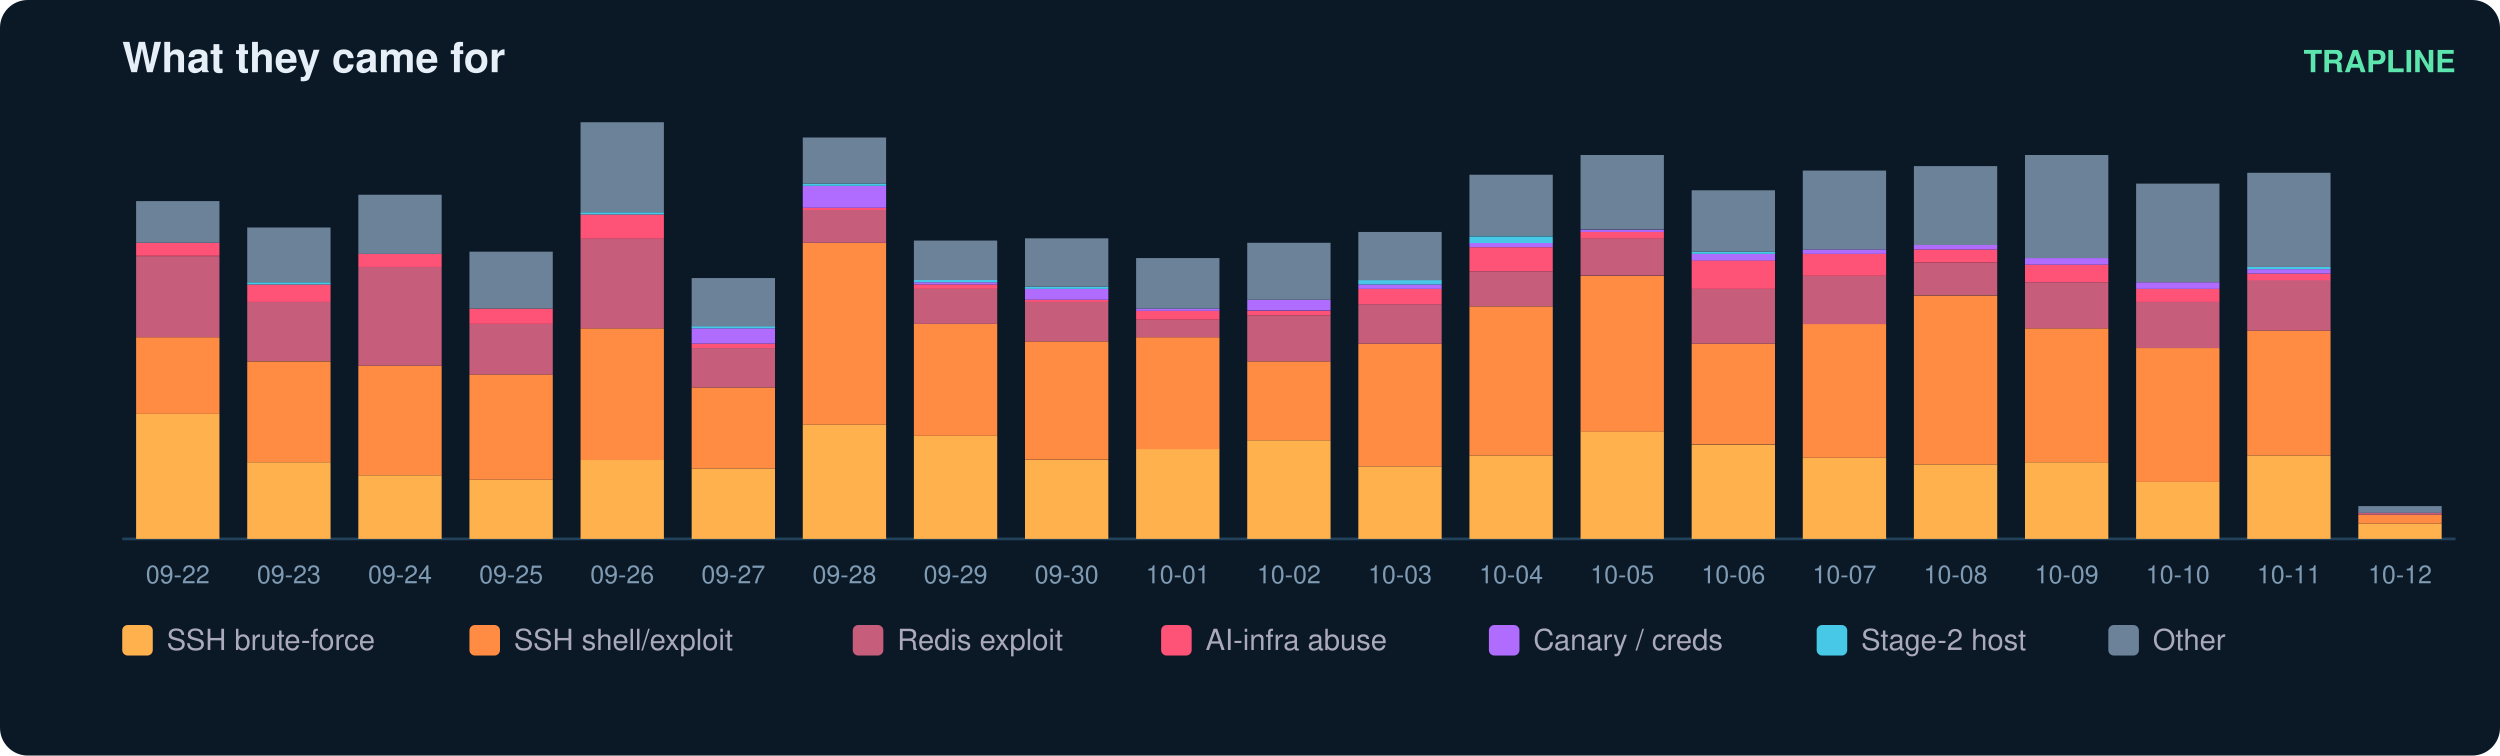
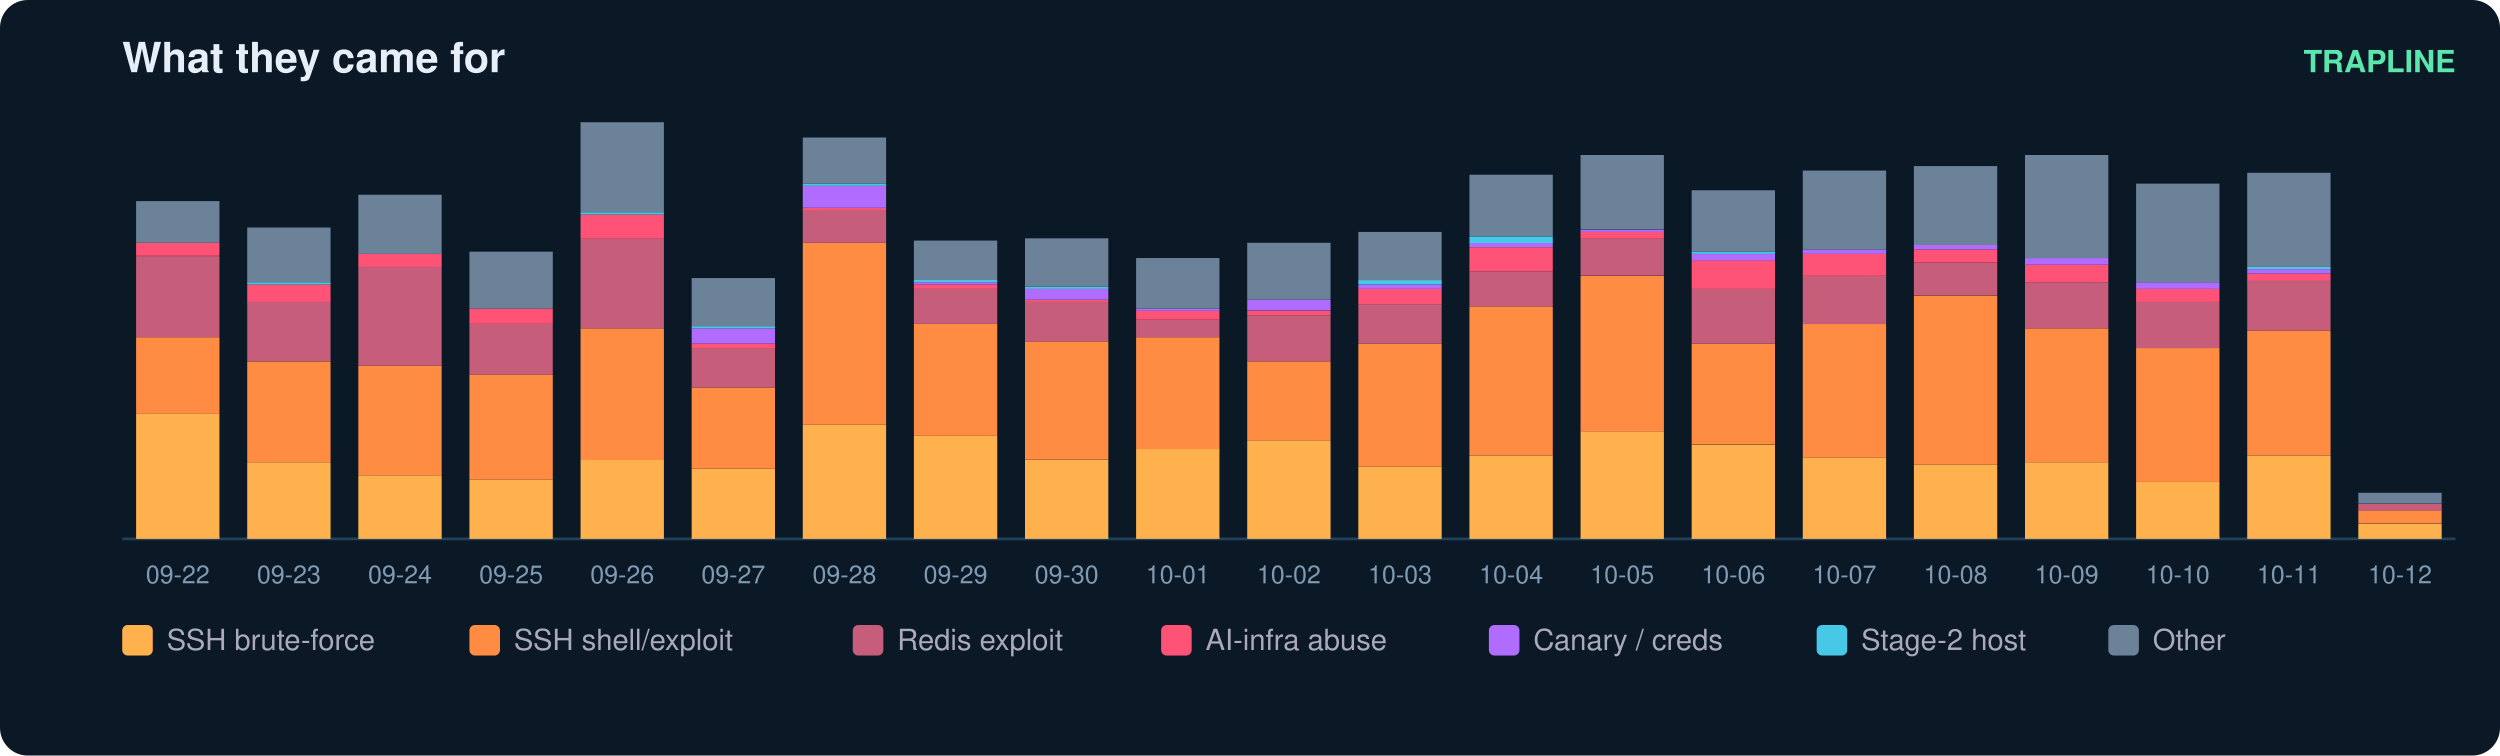
<svg xmlns="http://www.w3.org/2000/svg" width="900" height="272" viewBox="0 0 900 272" font-family="ui-sans-serif,Segoe UI,Helvetica,Arial">
  <rect width="900" height="272" rx="10" fill="#0b1826" />
  <text x="44" y="26" fill="#e6eff7" font-size="15" font-weight="700">What they came for</text>
  <text x="884" y="26" fill="#5ce6ad" font-size="11" text-anchor="end" font-weight="600">TRAPLINE</text>
  <line x1="44" y1="194" x2="884" y2="194" stroke="#22415a" />
  <rect x="49" y="149.0" width="30" height="45.0" fill="#ffb14e" />
  <rect x="49" y="121.4" width="30" height="27.6" fill="#ff8c42" />
  <rect x="49" y="92.2" width="30" height="29.2" fill="#c65d7b" />
  <rect x="49" y="87.4" width="30" height="4.7" fill="#ff5277" />
  <rect x="49" y="72.4" width="30" height="15.0" fill="#6b8299" />
  <text x="64.0" y="210.0" fill="#7f9bb3" font-size="9" text-anchor="middle">09-22</text>
  <rect x="89" y="166.4" width="30" height="27.6" fill="#ffb14e" />
  <rect x="89" y="130.1" width="30" height="36.3" fill="#ff8c42" />
  <rect x="89" y="108.7" width="30" height="21.3" fill="#c65d7b" />
  <rect x="89" y="102.4" width="30" height="6.3" fill="#ff5277" />
  <rect x="89" y="101.6" width="30" height="0.8" fill="#46c8e6" />
  <rect x="89" y="81.9" width="30" height="19.7" fill="#6b8299" />
  <text x="104.0" y="210.0" fill="#7f9bb3" font-size="9" text-anchor="middle">09-23</text>
  <rect x="129" y="171.1" width="30" height="22.9" fill="#ffb14e" />
  <rect x="129" y="131.6" width="30" height="39.5" fill="#ff8c42" />
  <rect x="129" y="96.1" width="30" height="35.5" fill="#c65d7b" />
  <rect x="129" y="91.4" width="30" height="4.7" fill="#ff5277" />
  <rect x="129" y="70.1" width="30" height="21.3" fill="#6b8299" />
  <text x="144.0" y="210.0" fill="#7f9bb3" font-size="9" text-anchor="middle">09-24</text>
  <rect x="169" y="172.7" width="30" height="21.3" fill="#ffb14e" />
  <rect x="169" y="134.8" width="30" height="37.9" fill="#ff8c42" />
  <rect x="169" y="116.6" width="30" height="18.2" fill="#c65d7b" />
  <rect x="169" y="111.1" width="30" height="5.5" fill="#ff5277" />
  <rect x="169" y="90.6" width="30" height="20.5" fill="#6b8299" />
  <text x="184.0" y="210.0" fill="#7f9bb3" font-size="9" text-anchor="middle">09-25</text>
  <rect x="209" y="165.6" width="30" height="28.4" fill="#ffb14e" />
  <rect x="209" y="118.2" width="30" height="47.4" fill="#ff8c42" />
  <rect x="209" y="85.8" width="30" height="32.4" fill="#c65d7b" />
  <rect x="209" y="77.2" width="30" height="8.7" fill="#ff5277" />
  <rect x="209" y="76.4" width="30" height="0.8" fill="#46c8e6" />
  <rect x="209" y="44.0" width="30" height="32.4" fill="#6b8299" />
  <text x="224.0" y="210.0" fill="#7f9bb3" font-size="9" text-anchor="middle">09-26</text>
  <rect x="249" y="168.7" width="30" height="25.3" fill="#ffb14e" />
  <rect x="249" y="139.5" width="30" height="29.2" fill="#ff8c42" />
  <rect x="249" y="125.3" width="30" height="14.2" fill="#c65d7b" />
  <rect x="249" y="123.7" width="30" height="1.6" fill="#ff5277" />
  <rect x="249" y="118.2" width="30" height="5.5" fill="#b06cff" />
  <rect x="249" y="117.4" width="30" height="0.8" fill="#46c8e6" />
  <rect x="249" y="100.1" width="30" height="17.4" fill="#6b8299" />
  <text x="264.0" y="210.0" fill="#7f9bb3" font-size="9" text-anchor="middle">09-27</text>
  <rect x="289" y="152.9" width="30" height="41.1" fill="#ffb14e" />
  <rect x="289" y="87.4" width="30" height="65.5" fill="#ff8c42" />
  <rect x="289" y="75.6" width="30" height="11.8" fill="#c65d7b" />
  <rect x="289" y="74.8" width="30" height="0.8" fill="#ff5277" />
  <rect x="289" y="66.9" width="30" height="7.9" fill="#b06cff" />
  <rect x="289" y="66.1" width="30" height="0.8" fill="#46c8e6" />
  <rect x="289" y="49.5" width="30" height="16.6" fill="#6b8299" />
  <text x="304.0" y="210.0" fill="#7f9bb3" font-size="9" text-anchor="middle">09-28</text>
  <rect x="329" y="156.9" width="30" height="37.1" fill="#ffb14e" />
  <rect x="329" y="116.6" width="30" height="40.3" fill="#ff8c42" />
  <rect x="329" y="104.0" width="30" height="12.6" fill="#c65d7b" />
  <rect x="329" y="102.4" width="30" height="1.6" fill="#ff5277" />
  <rect x="329" y="101.6" width="30" height="0.8" fill="#b06cff" />
  <rect x="329" y="100.8" width="30" height="0.8" fill="#46c8e6" />
  <rect x="329" y="86.6" width="30" height="14.2" fill="#6b8299" />
  <text x="344.0" y="210.0" fill="#7f9bb3" font-size="9" text-anchor="middle">09-29</text>
  <rect x="369" y="165.6" width="30" height="28.4" fill="#ffb14e" />
  <rect x="369" y="122.9" width="30" height="42.6" fill="#ff8c42" />
  <rect x="369" y="108.7" width="30" height="14.2" fill="#c65d7b" />
  <rect x="369" y="107.9" width="30" height="0.8" fill="#ff5277" />
  <rect x="369" y="104.0" width="30" height="3.9" fill="#b06cff" />
  <rect x="369" y="103.2" width="30" height="0.8" fill="#46c8e6" />
  <rect x="369" y="85.8" width="30" height="17.4" fill="#6b8299" />
  <text x="384.0" y="210.0" fill="#7f9bb3" font-size="9" text-anchor="middle">09-30</text>
  <rect x="409" y="161.6" width="30" height="32.4" fill="#ffb14e" />
  <rect x="409" y="121.4" width="30" height="40.3" fill="#ff8c42" />
  <rect x="409" y="115.1" width="30" height="6.3" fill="#c65d7b" />
  <rect x="409" y="111.9" width="30" height="3.2" fill="#ff5277" />
  <rect x="409" y="111.1" width="30" height="0.8" fill="#b06cff" />
  <rect x="409" y="92.9" width="30" height="18.2" fill="#6b8299" />
  <text x="424.0" y="210.0" fill="#7f9bb3" font-size="9" text-anchor="middle">10-01</text>
  <rect x="449" y="158.5" width="30" height="35.5" fill="#ffb14e" />
  <rect x="449" y="130.1" width="30" height="28.4" fill="#ff8c42" />
  <rect x="449" y="113.5" width="30" height="16.6" fill="#c65d7b" />
  <rect x="449" y="111.9" width="30" height="1.6" fill="#ff5277" />
  <rect x="449" y="107.9" width="30" height="3.9" fill="#b06cff" />
  <rect x="449" y="87.4" width="30" height="20.5" fill="#6b8299" />
  <text x="464.0" y="210.0" fill="#7f9bb3" font-size="9" text-anchor="middle">10-02</text>
  <rect x="489" y="167.9" width="30" height="26.1" fill="#ffb14e" />
  <rect x="489" y="123.7" width="30" height="44.2" fill="#ff8c42" />
  <rect x="489" y="109.5" width="30" height="14.2" fill="#c65d7b" />
  <rect x="489" y="104.0" width="30" height="5.5" fill="#ff5277" />
  <rect x="489" y="102.4" width="30" height="1.6" fill="#b06cff" />
  <rect x="489" y="100.8" width="30" height="1.6" fill="#46c8e6" />
  <rect x="489" y="83.5" width="30" height="17.4" fill="#6b8299" />
  <text x="504.0" y="210.0" fill="#7f9bb3" font-size="9" text-anchor="middle">10-03</text>
  <rect x="529" y="164.0" width="30" height="30.0" fill="#ffb14e" />
  <rect x="529" y="110.3" width="30" height="53.7" fill="#ff8c42" />
  <rect x="529" y="97.7" width="30" height="12.6" fill="#c65d7b" />
  <rect x="529" y="89.0" width="30" height="8.7" fill="#ff5277" />
  <rect x="529" y="87.4" width="30" height="1.6" fill="#b06cff" />
  <rect x="529" y="85.1" width="30" height="2.4" fill="#46c8e6" />
  <rect x="529" y="62.9" width="30" height="22.1" fill="#6b8299" />
  <text x="544.0" y="210.0" fill="#7f9bb3" font-size="9" text-anchor="middle">10-04</text>
  <rect x="569" y="155.3" width="30" height="38.7" fill="#ffb14e" />
  <rect x="569" y="99.3" width="30" height="56.1" fill="#ff8c42" />
  <rect x="569" y="85.8" width="30" height="13.4" fill="#c65d7b" />
  <rect x="569" y="83.5" width="30" height="2.4" fill="#ff5277" />
  <rect x="569" y="82.7" width="30" height="0.8" fill="#b06cff" />
  <rect x="569" y="55.8" width="30" height="26.8" fill="#6b8299" />
  <text x="584.0" y="210.0" fill="#7f9bb3" font-size="9" text-anchor="middle">10-05</text>
  <rect x="609" y="160.1" width="30" height="33.9" fill="#ffb14e" />
  <rect x="609" y="123.7" width="30" height="36.3" fill="#ff8c42" />
  <rect x="609" y="104.0" width="30" height="19.7" fill="#c65d7b" />
  <rect x="609" y="93.7" width="30" height="10.3" fill="#ff5277" />
  <rect x="609" y="91.4" width="30" height="2.4" fill="#b06cff" />
  <rect x="609" y="90.6" width="30" height="0.8" fill="#46c8e6" />
  <rect x="609" y="68.5" width="30" height="22.1" fill="#6b8299" />
  <text x="624.0" y="210.0" fill="#7f9bb3" font-size="9" text-anchor="middle">10-06</text>
  <rect x="649" y="164.8" width="30" height="29.2" fill="#ffb14e" />
  <rect x="649" y="116.6" width="30" height="48.2" fill="#ff8c42" />
  <rect x="649" y="99.3" width="30" height="17.4" fill="#c65d7b" />
  <rect x="649" y="91.4" width="30" height="7.9" fill="#ff5277" />
  <rect x="649" y="89.8" width="30" height="1.6" fill="#b06cff" />
  <rect x="649" y="61.4" width="30" height="28.4" fill="#6b8299" />
  <text x="664.0" y="210.0" fill="#7f9bb3" font-size="9" text-anchor="middle">10-07</text>
  <rect x="689" y="167.2" width="30" height="26.8" fill="#ffb14e" />
  <rect x="689" y="106.4" width="30" height="60.8" fill="#ff8c42" />
  <rect x="689" y="94.5" width="30" height="11.8" fill="#c65d7b" />
  <rect x="689" y="89.8" width="30" height="4.7" fill="#ff5277" />
  <rect x="689" y="88.2" width="30" height="1.6" fill="#b06cff" />
  <rect x="689" y="59.8" width="30" height="28.4" fill="#6b8299" />
  <text x="704.0" y="210.0" fill="#7f9bb3" font-size="9" text-anchor="middle">10-08</text>
  <rect x="729" y="166.4" width="30" height="27.6" fill="#ffb14e" />
  <rect x="729" y="118.2" width="30" height="48.2" fill="#ff8c42" />
  <rect x="729" y="101.6" width="30" height="16.6" fill="#c65d7b" />
  <rect x="729" y="95.3" width="30" height="6.3" fill="#ff5277" />
  <rect x="729" y="92.9" width="30" height="2.4" fill="#b06cff" />
  <rect x="729" y="55.8" width="30" height="37.1" fill="#6b8299" />
  <text x="744.0" y="210.0" fill="#7f9bb3" font-size="9" text-anchor="middle">10-09</text>
  <rect x="769" y="173.5" width="30" height="20.5" fill="#ffb14e" />
  <rect x="769" y="125.3" width="30" height="48.2" fill="#ff8c42" />
  <rect x="769" y="108.7" width="30" height="16.6" fill="#c65d7b" />
  <rect x="769" y="104.0" width="30" height="4.7" fill="#ff5277" />
  <rect x="769" y="101.6" width="30" height="2.4" fill="#b06cff" />
  <rect x="769" y="66.1" width="30" height="35.5" fill="#6b8299" />
  <text x="784.0" y="210.0" fill="#7f9bb3" font-size="9" text-anchor="middle">10-10</text>
  <rect x="809" y="164.0" width="30" height="30.0" fill="#ffb14e" />
  <rect x="809" y="119.0" width="30" height="45.0" fill="#ff8c42" />
  <rect x="809" y="100.8" width="30" height="18.2" fill="#c65d7b" />
  <rect x="809" y="98.5" width="30" height="2.4" fill="#ff5277" />
  <rect x="809" y="96.9" width="30" height="1.6" fill="#b06cff" />
  <rect x="809" y="96.1" width="30" height="0.8" fill="#46c8e6" />
  <rect x="809" y="62.2" width="30" height="33.9" fill="#6b8299" />
  <text x="824.0" y="210.0" fill="#7f9bb3" font-size="9" text-anchor="middle">10-11</text>
  <rect x="849" y="188.5" width="30" height="5.5" fill="#ffb14e" />
-   <rect x="849" y="185.3" width="30" height="3.2" fill="#ff8c42" />
-   <rect x="849" y="184.5" width="30" height="0.8" fill="#c65d7b" />
-   <rect x="849" y="182.2" width="30" height="2.4" fill="#6b8299" />
+   <rect x="849" y="183.7" width="30" height="4.7" fill="#ff8c42" />
+   <rect x="849" y="181.4" width="30" height="2.4" fill="#c65d7b" />
+   <rect x="849" y="177.4" width="30" height="3.9" fill="#6b8299" />
  <text x="864.0" y="210.0" fill="#7f9bb3" font-size="9" text-anchor="middle">10-12</text>
  <rect x="44" y="225" width="11" height="11" rx="2" fill="#ffb14e" />
  <text x="60" y="234" fill="#aab" font-size="10.5">SSH brute-force</text>
  <rect x="169" y="225" width="11" height="11" rx="2" fill="#ff8c42" />
  <text x="185" y="234" fill="#aab" font-size="10.5">SSH shell/exploit</text>
  <rect x="307" y="225" width="11" height="11" rx="2" fill="#c65d7b" />
  <text x="323" y="234" fill="#aab" font-size="10.5">Redis exploit</text>
  <rect x="418" y="225" width="11" height="11" rx="2" fill="#ff5277" />
  <text x="434" y="234" fill="#aab" font-size="10.5">AI-infra abuse</text>
  <rect x="536" y="225" width="11" height="11" rx="2" fill="#b06cff" />
  <text x="552" y="234" fill="#aab" font-size="10.5">Canary / creds</text>
  <rect x="654" y="225" width="11" height="11" rx="2" fill="#46c8e6" />
  <text x="670" y="234" fill="#aab" font-size="10.5">Stage-2 host</text>
  <rect x="759" y="225" width="11" height="11" rx="2" fill="#6b8299" />
  <text x="775" y="234" fill="#aab" font-size="10.5">Other</text>
</svg>
